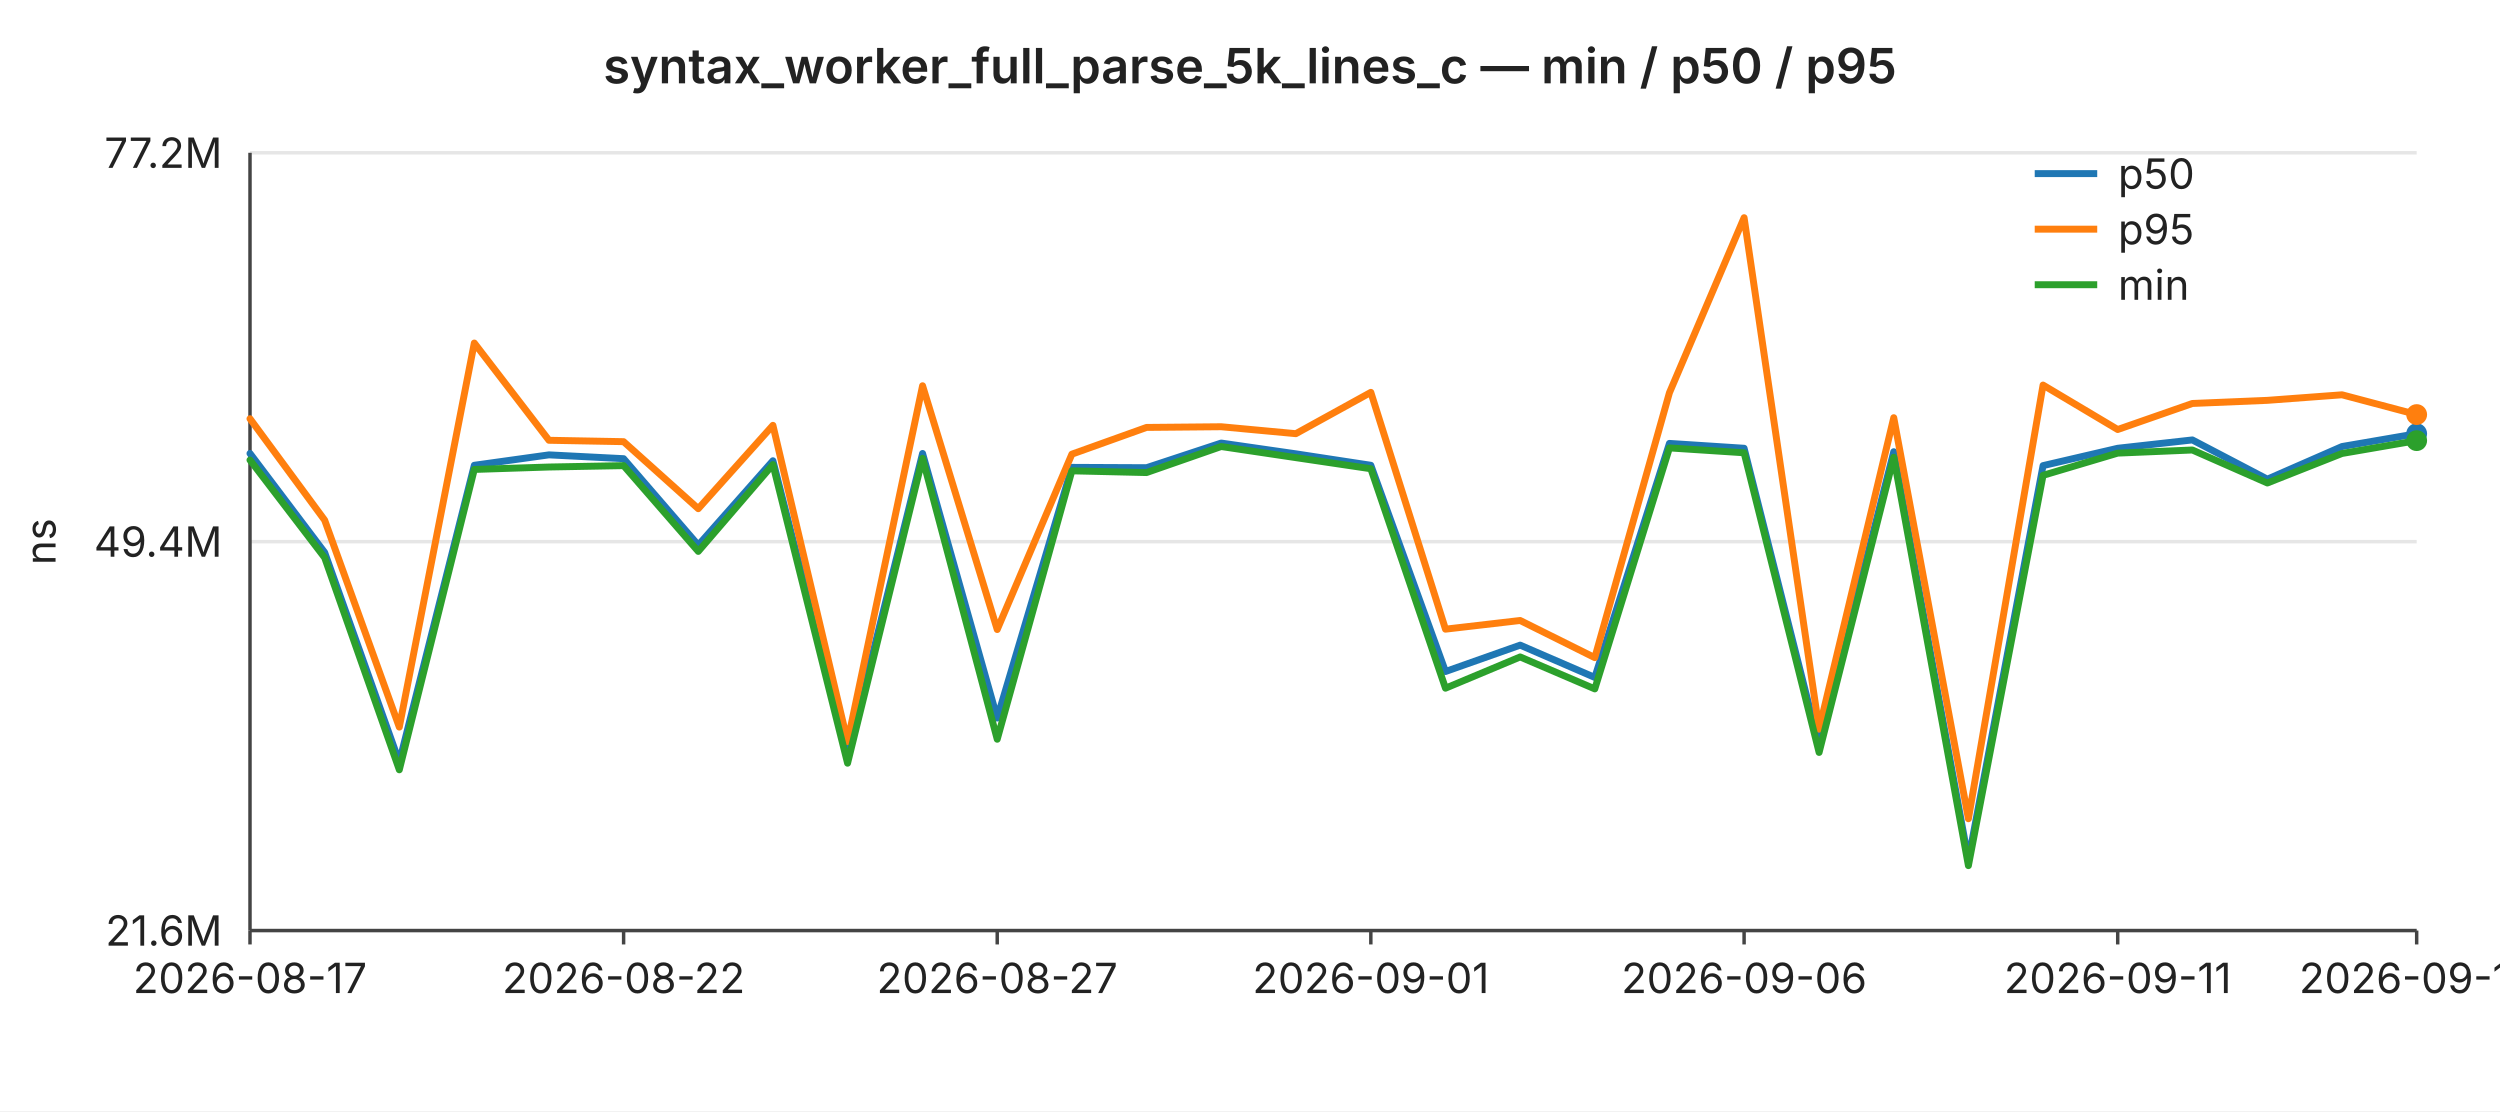
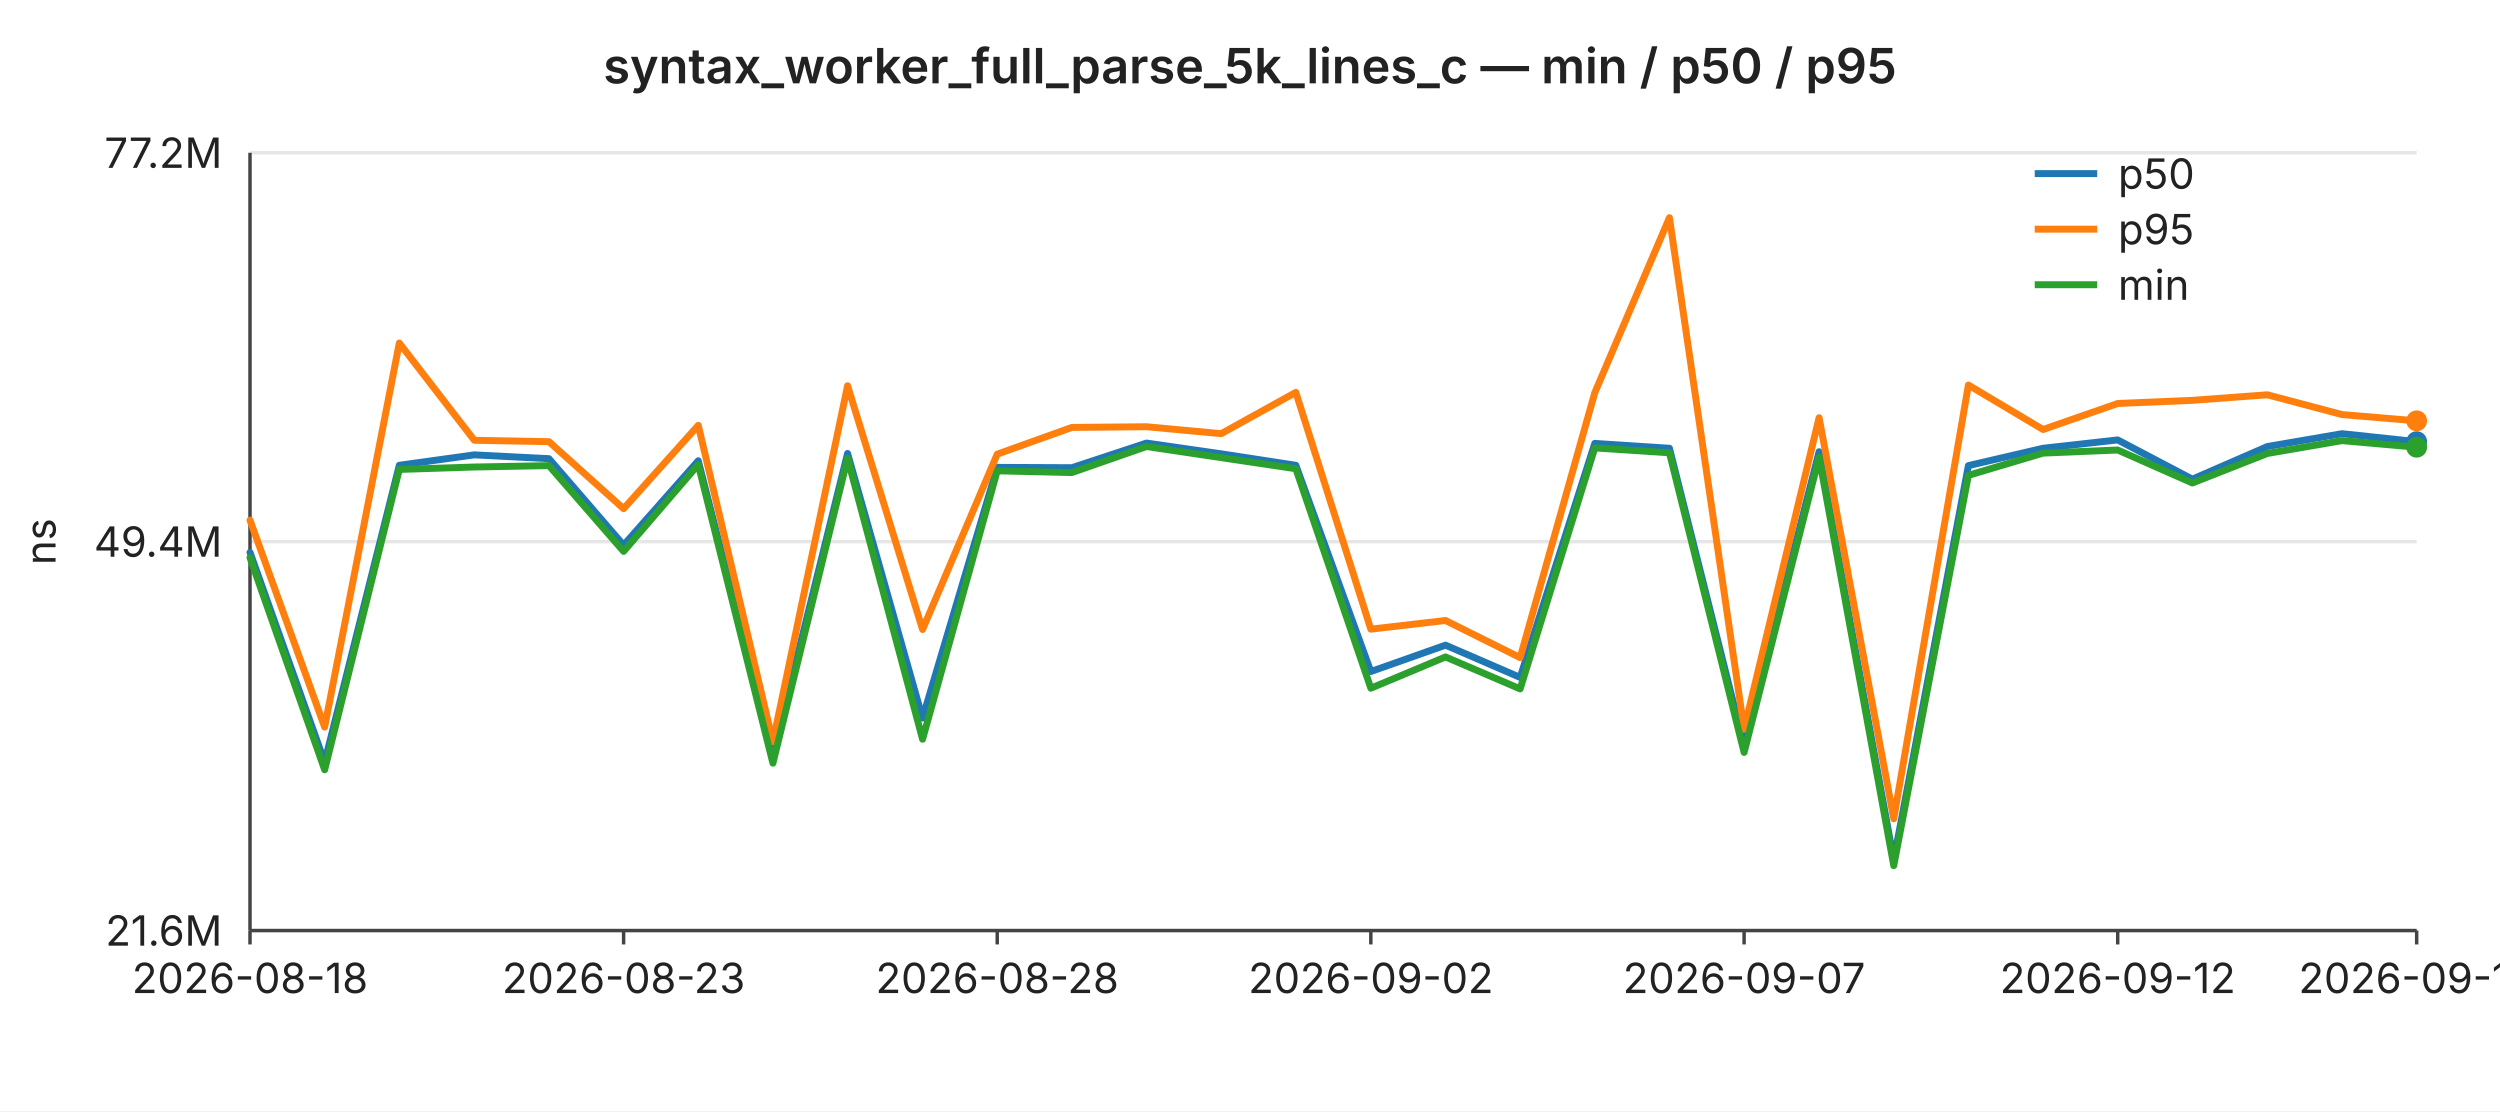
<svg xmlns="http://www.w3.org/2000/svg" width="720" height="320" viewBox="0 0 720 320" font-family="-apple-system,BlinkMacSystemFont,Segoe UI,sans-serif" font-size="12">
  <rect width="720" height="320" fill="#ffffff" />
  <text x="360" y="24" text-anchor="middle" font-size="14" font-weight="600" fill="#222">syntax_worker_full_parse_5k_lines_c — min / p50 / p95</text>
  <line x1="72" y1="44.0" x2="696" y2="44.0" stroke="#e6e6e6" stroke-width="1" />
  <text x="64" y="44.0" text-anchor="end" dominant-baseline="middle" fill="#222">77.2M</text>
  <line x1="72" y1="156.0" x2="696" y2="156.0" stroke="#e6e6e6" stroke-width="1" />
  <text x="64" y="156.0" text-anchor="end" dominant-baseline="middle" fill="#222">49.4M</text>
  <line x1="72" y1="268.0" x2="696" y2="268.0" stroke="#e6e6e6" stroke-width="1" />
  <text x="64" y="268.0" text-anchor="end" dominant-baseline="middle" fill="#222">21.6M</text>
  <text x="16" y="156" text-anchor="middle" fill="#222" transform="rotate(-90 16 156)">ns</text>
  <line x1="72" y1="44" x2="72" y2="268" stroke="#444" stroke-width="1" />
  <line x1="72" y1="268" x2="696" y2="268" stroke="#444" stroke-width="1" />
  <line x1="72.0" y1="268" x2="72.0" y2="272" stroke="#444" stroke-width="1" />
-   <text x="72.0" y="286" text-anchor="middle" fill="#222">2026-08-17</text>
+   <text x="72.0" y="286" text-anchor="middle" fill="#222">2026-08-18</text>
  <line x1="179.6" y1="268" x2="179.6" y2="272" stroke="#444" stroke-width="1" />
-   <text x="179.6" y="286" text-anchor="middle" fill="#222">2026-08-22</text>
+   <text x="179.6" y="286" text-anchor="middle" fill="#222">2026-08-23</text>
  <line x1="287.2" y1="268" x2="287.2" y2="272" stroke="#444" stroke-width="1" />
-   <text x="287.2" y="286" text-anchor="middle" fill="#222">2026-08-27</text>
+   <text x="287.2" y="286" text-anchor="middle" fill="#222">2026-08-28</text>
  <line x1="394.8" y1="268" x2="394.8" y2="272" stroke="#444" stroke-width="1" />
-   <text x="394.8" y="286" text-anchor="middle" fill="#222">2026-09-01</text>
+   <text x="394.8" y="286" text-anchor="middle" fill="#222">2026-09-02</text>
  <line x1="502.3" y1="268" x2="502.3" y2="272" stroke="#444" stroke-width="1" />
-   <text x="502.3" y="286" text-anchor="middle" fill="#222">2026-09-06</text>
+   <text x="502.3" y="286" text-anchor="middle" fill="#222">2026-09-07</text>
  <line x1="609.9" y1="268" x2="609.9" y2="272" stroke="#444" stroke-width="1" />
-   <text x="609.9" y="286" text-anchor="middle" fill="#222">2026-09-11</text>
+   <text x="609.9" y="286" text-anchor="middle" fill="#222">2026-09-12</text>
  <line x1="696.0" y1="268" x2="696.0" y2="272" stroke="#444" stroke-width="1" />
-   <text x="696.0" y="286" text-anchor="middle" fill="#222">2026-09-15</text>
-   <polyline fill="none" stroke="#1f77b4" stroke-width="2" stroke-linejoin="round" stroke-linecap="round" points="72.0,130.6 93.5,159.1 115.0,219.5 136.6,134.0 158.1,131.0 179.6,132.1 201.1,157.0 222.6,132.7 244.1,217.4 265.7,130.6 287.2,206.8 308.7,134.6 330.2,134.7 351.7,127.6 373.2,130.7 394.8,134.0 416.3,193.4 437.8,185.8 459.3,195.1 480.8,127.7 502.3,129.1 523.9,214.7 545.4,130.1 566.9,247.7 588.4,134.1 609.9,129.1 631.4,126.7 653.0,138.0 674.5,128.6 696.0,124.9" />
-   <circle cx="696.0" cy="124.9" r="3" fill="#1f77b4" />
-   <polyline fill="none" stroke="#ff7f0e" stroke-width="2" stroke-linejoin="round" stroke-linecap="round" points="72.0,120.6 93.5,149.8 115.0,209.4 136.6,98.8 158.1,126.8 179.6,127.2 201.1,146.5 222.6,122.5 244.1,213.6 265.7,111.1 287.2,181.3 308.7,130.8 330.2,123.1 351.7,122.9 373.2,124.9 394.8,113.0 416.3,181.2 437.8,178.7 459.3,189.4 480.8,113.1 502.3,62.7 523.9,210.0 545.4,120.3 566.9,235.8 588.4,110.9 609.9,123.7 631.4,116.2 653.0,115.3 674.5,113.7 696.0,119.4" />
-   <circle cx="696.0" cy="119.4" r="3" fill="#ff7f0e" />
-   <polyline fill="none" stroke="#2ca02c" stroke-width="2" stroke-linejoin="round" stroke-linecap="round" points="72.0,132.5 93.5,160.6 115.0,221.7 136.6,135.2 158.1,134.5 179.6,134.1 201.1,158.8 222.6,133.8 244.1,219.8 265.7,132.0 287.2,212.9 308.7,135.6 330.2,136.1 351.7,128.6 373.2,131.8 394.8,135.0 416.3,198.2 437.8,189.2 459.3,198.4 480.8,129.0 502.3,130.4 523.9,216.7 545.4,131.7 566.9,249.3 588.4,136.9 609.9,130.5 631.4,129.6 653.0,139.1 674.5,130.6 696.0,126.9" />
-   <circle cx="696.0" cy="126.9" r="3" fill="#2ca02c" />
+   <text x="696.0" y="286" text-anchor="middle" fill="#222">2026-09-16</text>
+   <polyline fill="none" stroke="#1f77b4" stroke-width="2" stroke-linejoin="round" stroke-linecap="round" points="72.0,159.1 93.5,219.5 115.0,134.0 136.6,131.0 158.1,132.1 179.6,157.0 201.1,132.7 222.6,217.4 244.1,130.6 265.7,206.8 287.2,134.6 308.7,134.7 330.2,127.6 351.7,130.7 373.2,134.0 394.8,193.4 416.3,185.8 437.8,195.1 459.3,127.7 480.8,129.1 502.3,214.7 523.9,130.1 545.4,247.7 566.9,134.1 588.4,129.1 609.9,126.7 631.4,138.0 653.0,128.6 674.5,124.9 696.0,127.2" />
+   <circle cx="696.0" cy="127.2" r="3" fill="#1f77b4" />
+   <polyline fill="none" stroke="#ff7f0e" stroke-width="2" stroke-linejoin="round" stroke-linecap="round" points="72.0,149.8 93.5,209.4 115.0,98.8 136.6,126.8 158.1,127.2 179.6,146.5 201.1,122.5 222.6,213.6 244.1,111.1 265.7,181.3 287.2,130.8 308.7,123.1 330.2,122.9 351.7,124.9 373.2,113.0 394.8,181.2 416.3,178.7 437.8,189.4 459.3,113.1 480.8,62.7 502.3,210.0 523.9,120.3 545.4,235.8 566.9,110.9 588.4,123.7 609.9,116.2 631.4,115.3 653.0,113.7 674.5,119.4 696.0,121.2" />
+   <circle cx="696.0" cy="121.2" r="3" fill="#ff7f0e" />
+   <polyline fill="none" stroke="#2ca02c" stroke-width="2" stroke-linejoin="round" stroke-linecap="round" points="72.0,160.6 93.5,221.7 115.0,135.2 136.6,134.5 158.1,134.1 179.6,158.8 201.1,133.8 222.6,219.8 244.1,132.0 265.7,212.9 287.2,135.6 308.7,136.1 330.2,128.6 351.7,131.8 373.2,135.0 394.8,198.2 416.3,189.2 437.8,198.4 459.3,129.0 480.8,130.4 502.3,216.7 523.9,131.7 545.4,249.3 566.9,136.9 588.4,130.5 609.9,129.6 631.4,139.1 653.0,130.6 674.5,126.9 696.0,128.8" />
+   <circle cx="696.0" cy="128.8" r="3" fill="#2ca02c" />
  <line x1="586" y1="50" x2="604" y2="50" stroke="#1f77b4" stroke-width="2" />
  <text x="610" y="50" dominant-baseline="middle" fill="#222">p50</text>
  <line x1="586" y1="66" x2="604" y2="66" stroke="#ff7f0e" stroke-width="2" />
  <text x="610" y="66" dominant-baseline="middle" fill="#222">p95</text>
  <line x1="586" y1="82" x2="604" y2="82" stroke="#2ca02c" stroke-width="2" />
  <text x="610" y="82" dominant-baseline="middle" fill="#222">min</text>
</svg>
